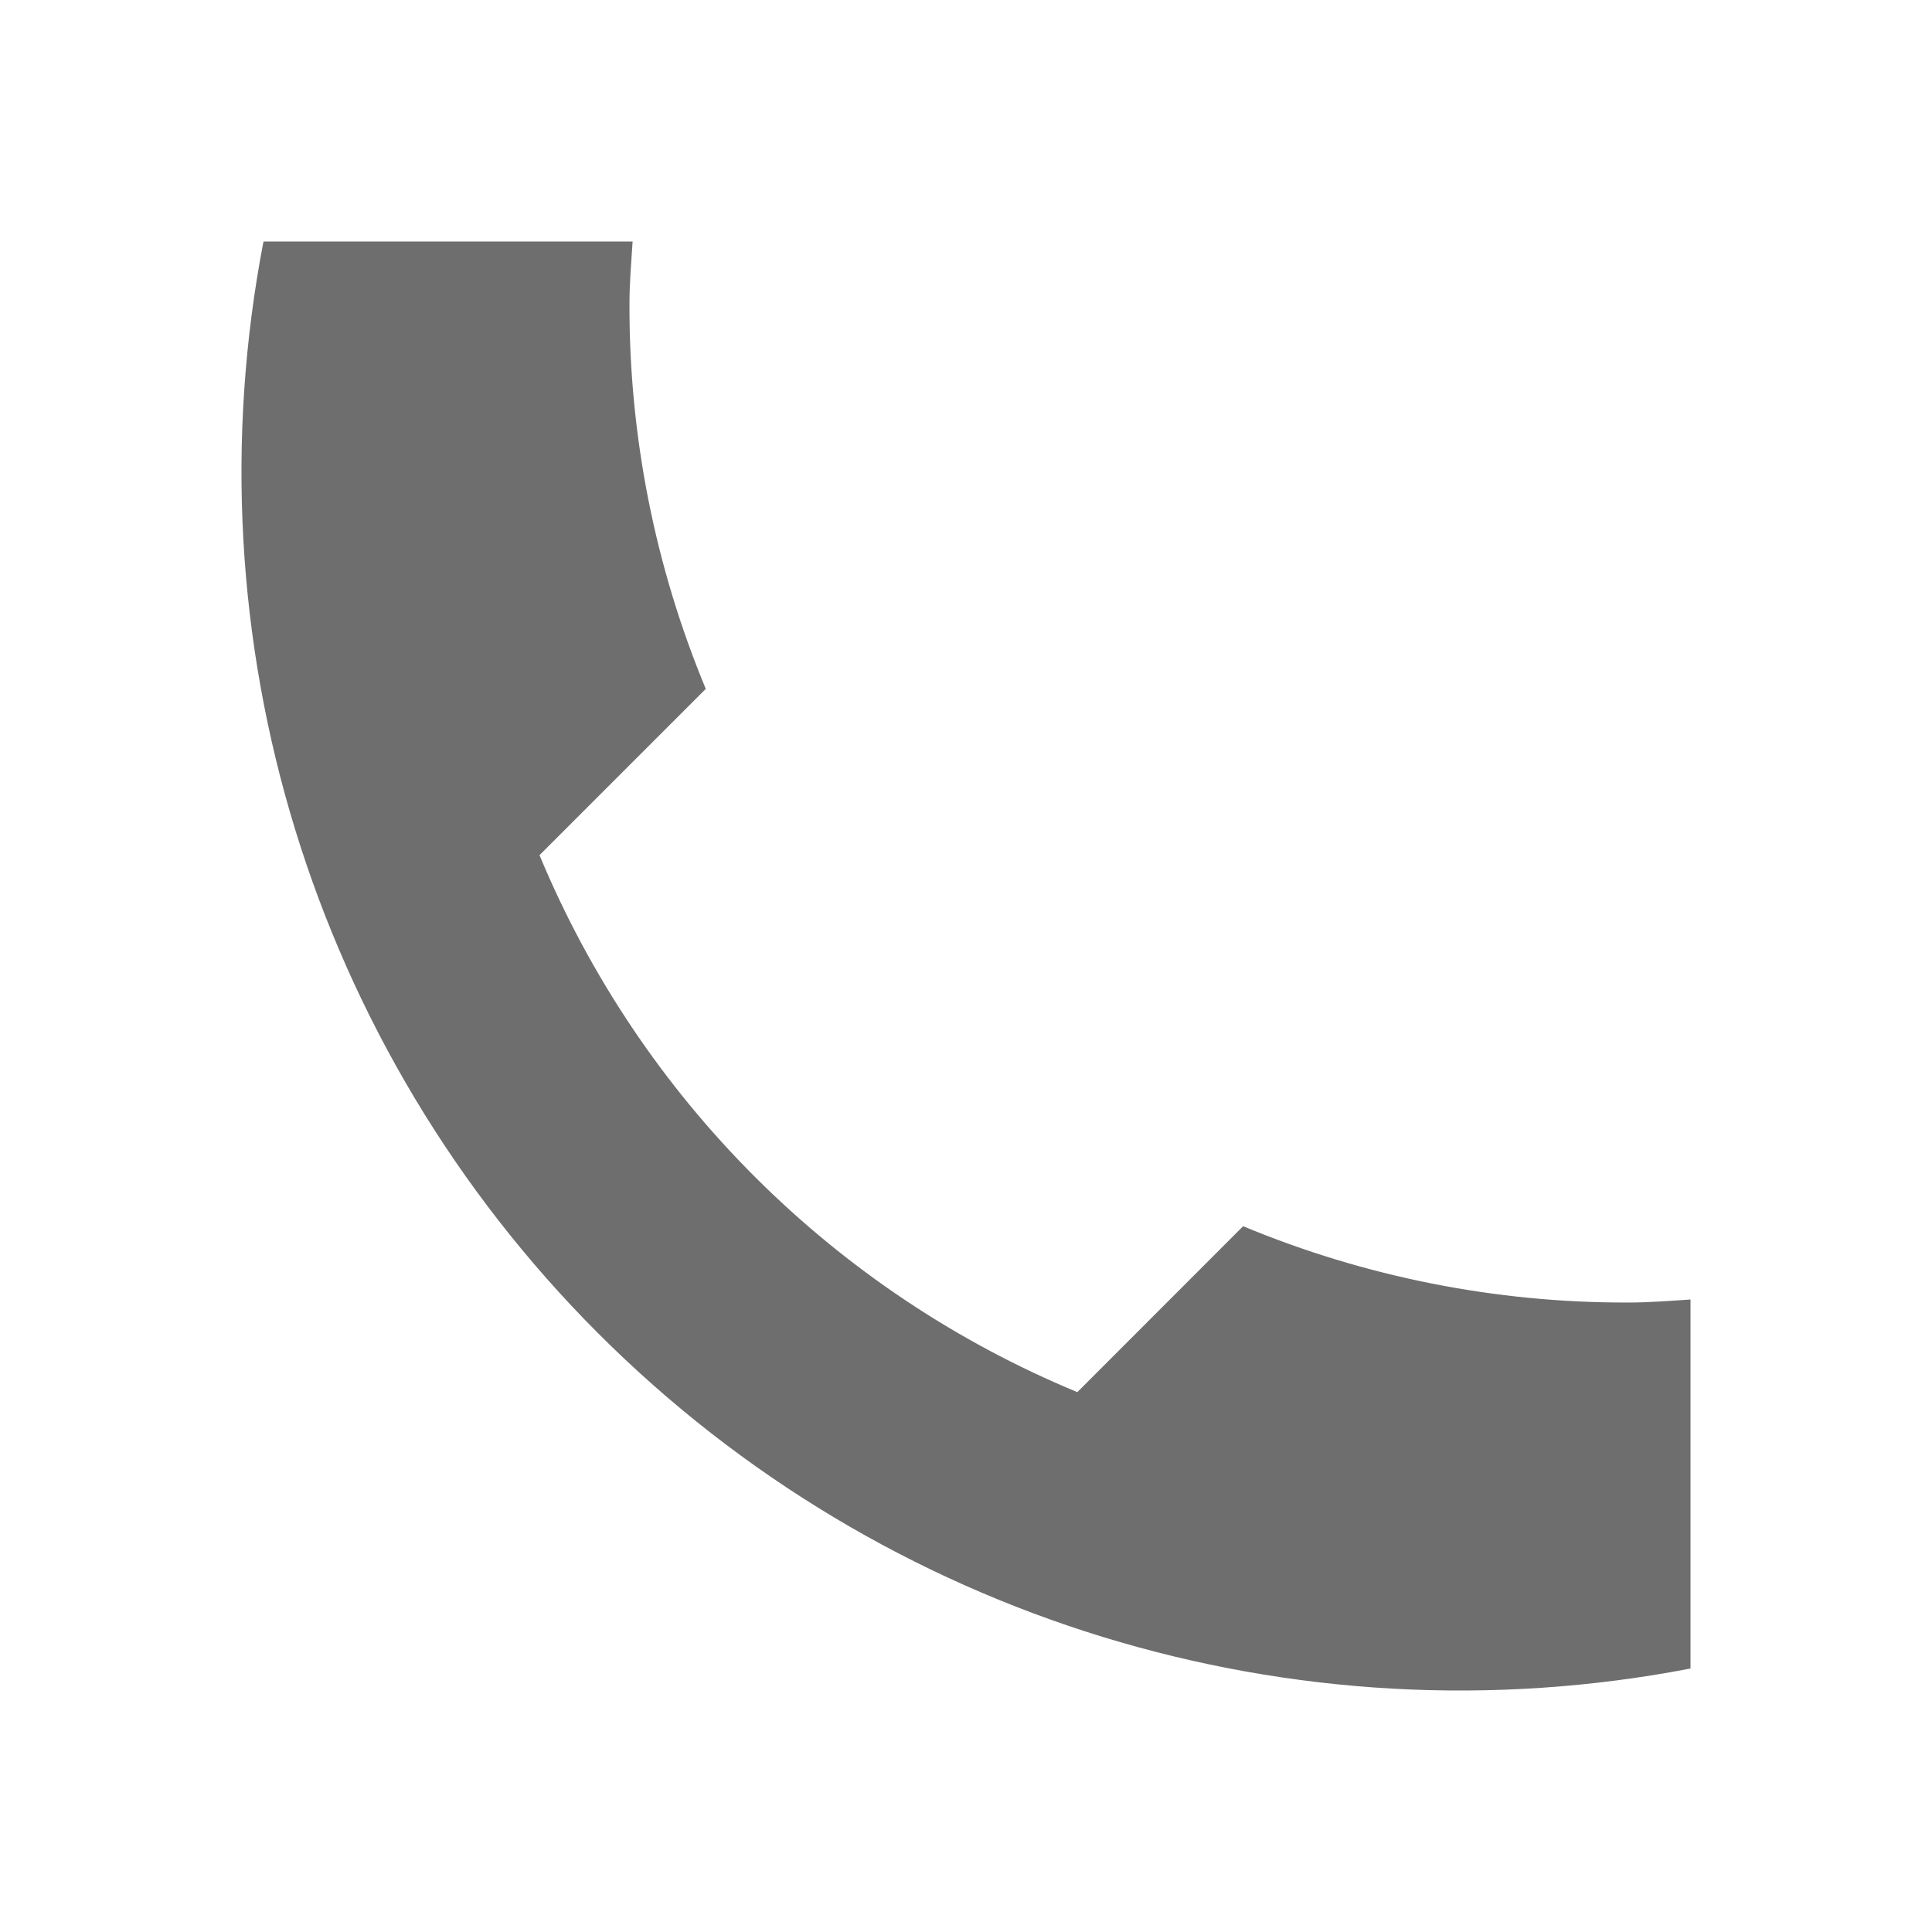
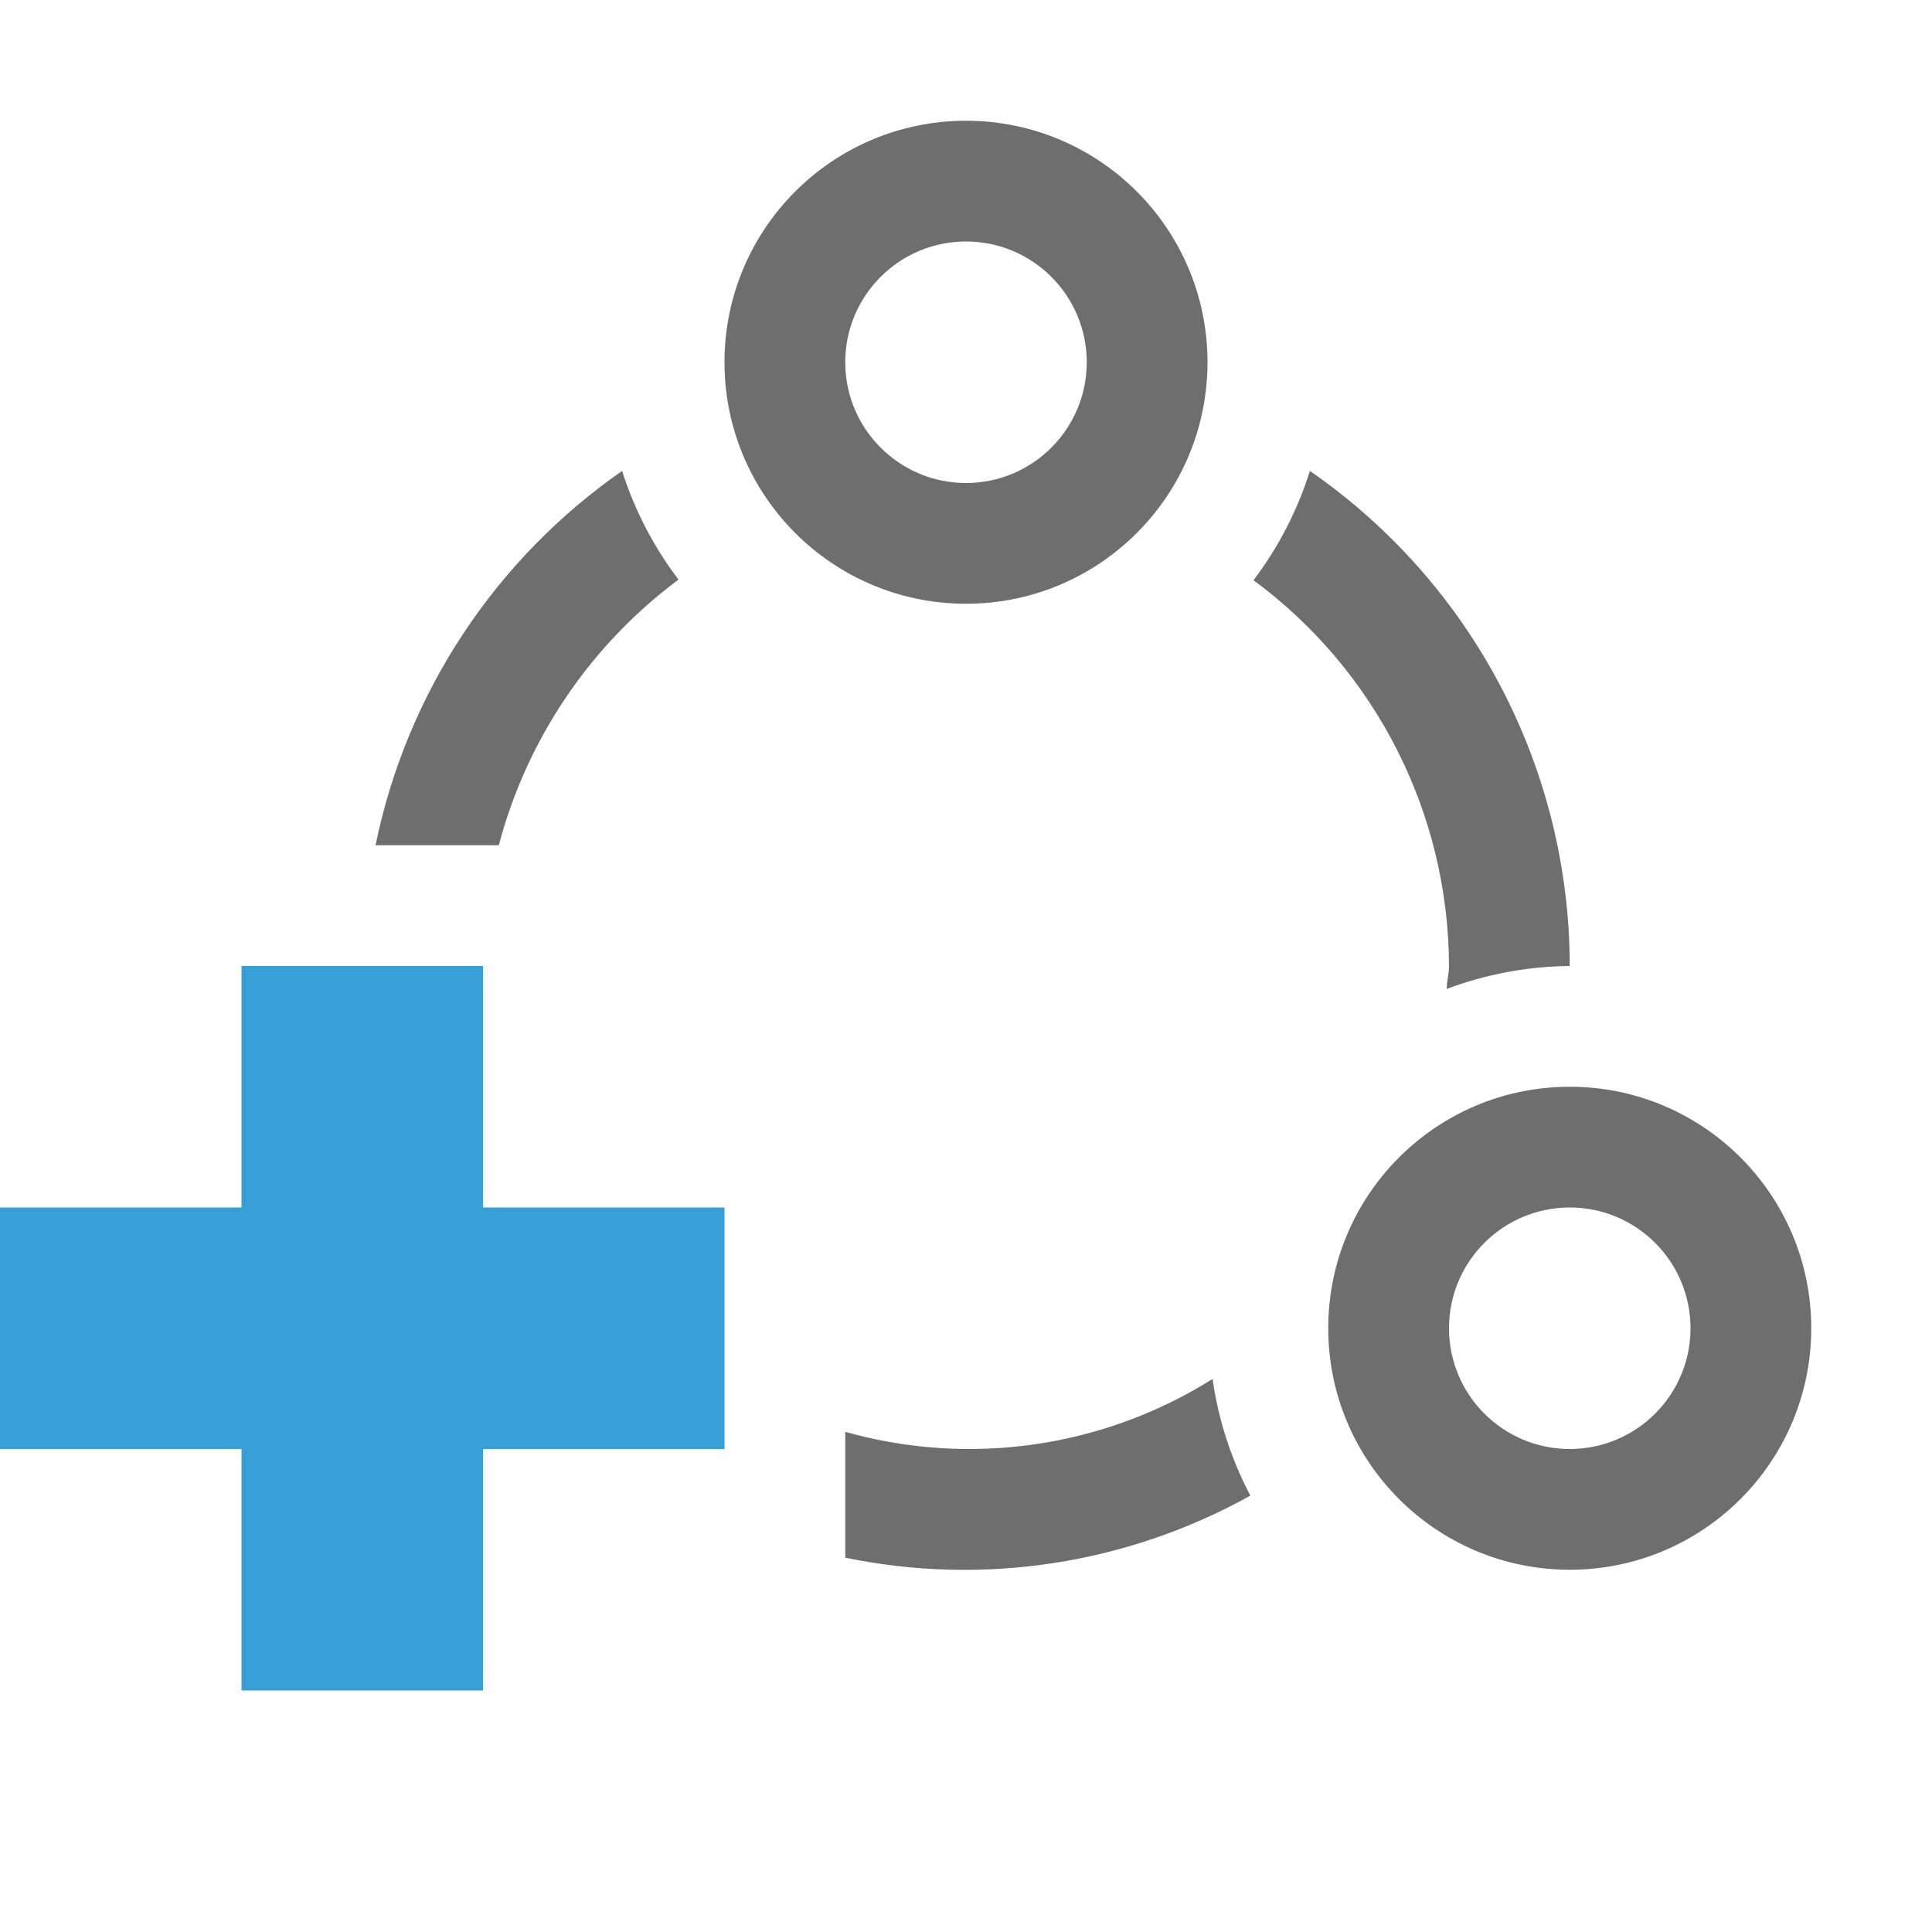
- <svg xmlns="http://www.w3.org/2000/svg" width="16" height="16" viewBox="0 0 16 16">
-   <path fill="#6e6e6e" d="M13.486 10.787a8.242 8.242 0 01-3.191-.632l-1.373 1.374a8.235 8.235 0 01-4.454-4.447l1.377-1.377a8.241 8.241 0 01-.632-3.19c0-.174.015-.344.026-.515H2.182A10.092 10.092 0 0014 13.818v-3.056c-.171.011-.343.025-.514.025z" />
+ <svg xmlns="http://www.w3.org/2000/svg" width="16" height="16">
+   <path d="M10.848,3.9A4.991,4.991,0,0,1,13,8a2.973,2.973,0,0,0-1.019.19c0-.064.019-.125.019-.19a3.984,3.984,0,0,0-1.619-3.195A2.974,2.974,0,0,0,10.848,3.9ZM10,3A2,2,0,1,1,8,1,2,2,0,0,1,10,3ZM9,3A1,1,0,1,0,8,4,1,1,0,0,0,9,3Zm6,8a2,2,0,1,1-2-2A2,2,0,0,1,15,11Zm-1,0a1,1,0,1,0-1,1A1,1,0,0,0,14,11Zm-3.958.42A3.787,3.787,0,0,1,7,11.858V12.9a4.868,4.868,0,0,0,3.355-.514A2.964,2.964,0,0,1,10.042,11.42ZM4.131,7a4.022,4.022,0,0,1,1.488-2.2A2.986,2.986,0,0,1,5.152,3.9,5,5,0,0,0,3.11,7Z" fill="#6e6e6e" />
+   <path fill="#389fd6" d="M6 10L4 10 4 8 2 8 2 10 0 10 0 12 2 12 2 14 4 14 4 12 6 12 6 10z" />
</svg>
